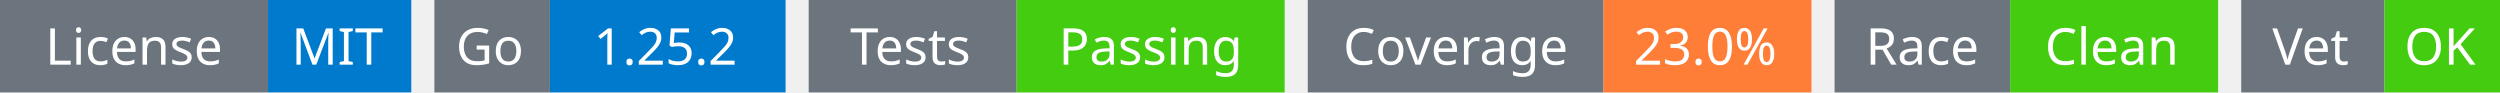
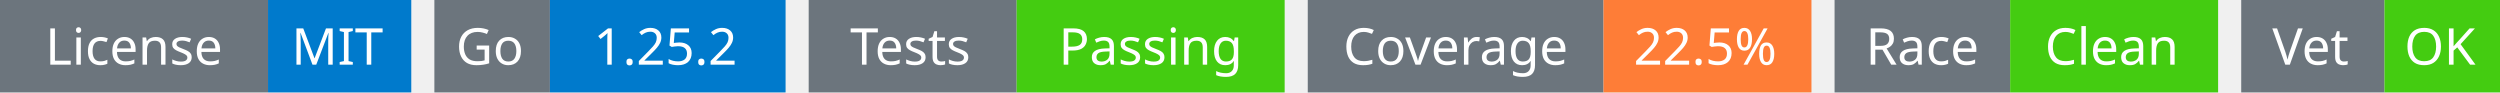
<svg xmlns="http://www.w3.org/2000/svg" width="541" height="20" viewBox="0 0 541 20">
  <g transform="translate(0, 0)">
    <rect x="0" y="0" width="58" height="20" fill="#6c757d" />
    <rect x="58" y="0" width="31" height="20" fill="#007acc" />
    <text x="29" y="14" text-anchor="middle" font-family="sans-serif" font-size="11" fill="white">License</text>
    <text x="73" y="14" text-anchor="middle" font-family="sans-serif" font-size="11" fill="white">MIT</text>
  </g>
  <g transform="translate(94, 0)">
    <rect x="0" y="0" width="25" height="20" fill="#6c757d" />
    <rect x="25" y="0" width="51" height="20" fill="#007acc" />
    <text x="12" y="14" text-anchor="middle" font-family="sans-serif" font-size="11" fill="white">Go</text>
    <text x="50" y="14" text-anchor="middle" font-family="sans-serif" font-size="11" fill="white">1.25.2</text>
  </g>
  <g transform="translate(175, 0)">
    <rect x="0" y="0" width="45" height="20" fill="#6c757d" />
    <rect x="45" y="0" width="58" height="20" fill="#4c1" />
    <text x="22" y="14" text-anchor="middle" font-family="sans-serif" font-size="11" fill="white">Tests</text>
    <text x="74" y="14" text-anchor="middle" font-family="sans-serif" font-size="11" fill="white">Passing</text>
  </g>
  <g transform="translate(283, 0)">
    <rect x="0" y="0" width="64" height="20" fill="#6c757d" />
    <rect x="64" y="0" width="45" height="20" fill="#fe7d37" />
    <text x="32" y="14" text-anchor="middle" font-family="sans-serif" font-size="11" fill="white">Coverage</text>
-     <text x="86" y="14" text-anchor="middle" font-family="sans-serif" font-size="11" fill="white">23.0%</text>
+     <text x="86" y="14" text-anchor="middle" font-family="sans-serif" font-size="11" fill="white">22.5%</text>
  </g>
  <g transform="translate(397, 0)">
    <rect x="0" y="0" width="38" height="20" fill="#6c757d" />
    <rect x="38" y="0" width="45" height="20" fill="#4c1" />
    <text x="19" y="14" text-anchor="middle" font-family="sans-serif" font-size="11" fill="white">Race</text>
    <text x="60" y="14" text-anchor="middle" font-family="sans-serif" font-size="11" fill="white">Clean</text>
  </g>
  <g transform="translate(485, 0)">
    <rect x="0" y="0" width="31" height="20" fill="#6c757d" />
    <rect x="31" y="0" width="25" height="20" fill="#4c1" />
    <text x="15" y="14" text-anchor="middle" font-family="sans-serif" font-size="11" fill="white">Vet</text>
    <text x="43" y="14" text-anchor="middle" font-family="sans-serif" font-size="11" fill="white">OK</text>
  </g>
</svg>
